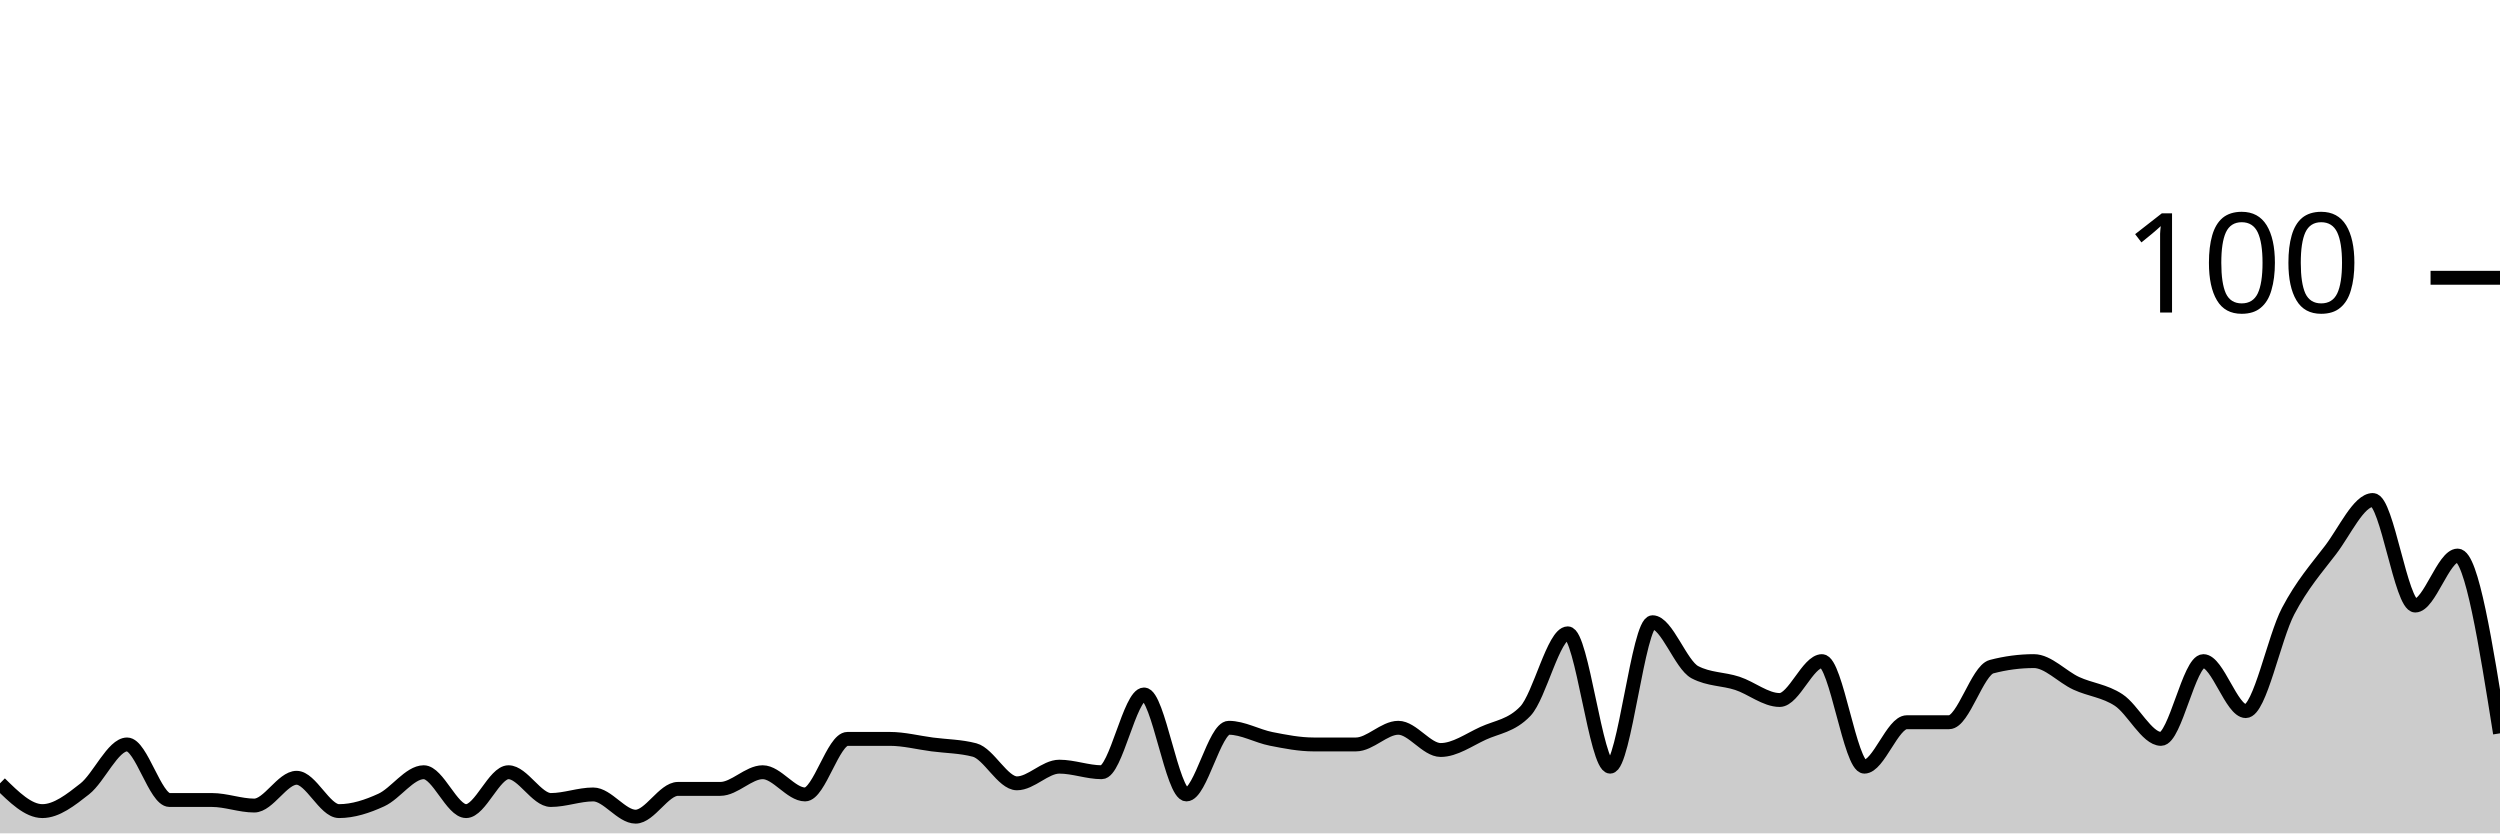
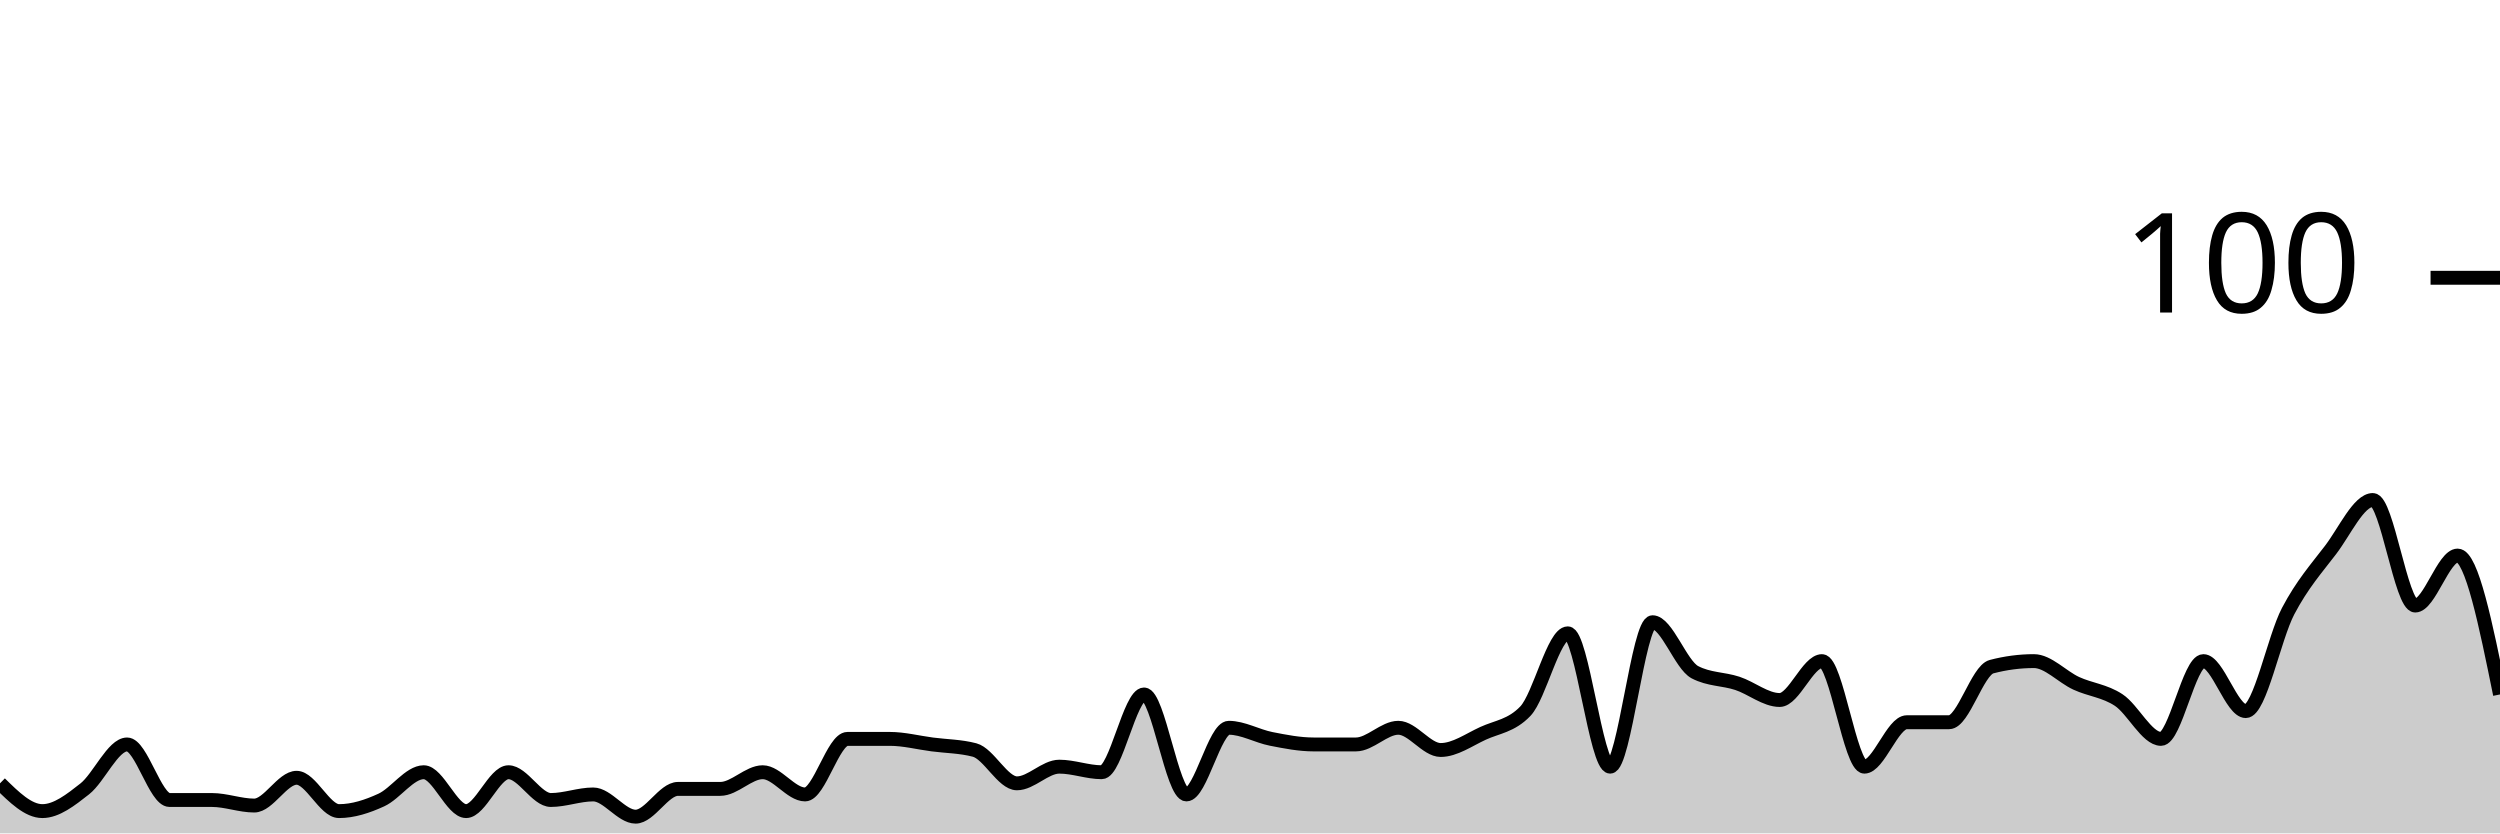
<svg xmlns="http://www.w3.org/2000/svg" viewBox="0 0 180 60">
  <g transform="translate(0,20)">
-     <path class="area" fill="rgba(0, 0, 0, 0.2)" d="M0,36.4C1.017,37.4,2.034,38.4,3.051,38.4C4.068,38.4,5.085,37.6,6.102,36.8C7.119,36,8.136,33.6,9.153,33.6C10.169,33.6,11.186,37.6,12.203,37.6C13.22,37.6,14.237,37.6,15.254,37.6C16.271,37.6,17.288,38,18.305,38C19.322,38,20.339,36,21.356,36C22.373,36,23.39,38.4,24.407,38.4C25.424,38.4,26.441,38.067,27.458,37.6C28.475,37.133,29.492,35.6,30.508,35.6C31.525,35.6,32.542,38.4,33.559,38.4C34.576,38.4,35.593,35.6,36.61,35.6C37.627,35.6,38.644,37.6,39.661,37.6C40.678,37.6,41.695,37.2,42.712,37.2C43.729,37.2,44.746,38.8,45.763,38.8C46.78,38.8,47.797,36.8,48.814,36.8C49.831,36.8,50.847,36.8,51.864,36.8C52.881,36.8,53.898,35.6,54.915,35.6C55.932,35.6,56.949,37.2,57.966,37.2C58.983,37.2,60,33.2,61.017,33.2C62.034,33.2,63.051,33.2,64.068,33.2C65.085,33.2,66.102,33.467,67.119,33.6C68.136,33.733,69.153,33.733,70.169,34C71.186,34.267,72.203,36.4,73.22,36.4C74.237,36.4,75.254,35.2,76.271,35.2C77.288,35.2,78.305,35.6,79.322,35.6C80.339,35.6,81.356,30,82.373,30C83.39,30,84.407,37.2,85.424,37.2C86.441,37.2,87.458,32.4,88.475,32.4C89.492,32.4,90.508,33,91.525,33.2C92.542,33.4,93.559,33.6,94.576,33.6C95.593,33.6,96.61,33.6,97.627,33.6C98.644,33.6,99.661,32.4,100.678,32.4C101.695,32.4,102.712,34,103.729,34C104.746,34,105.763,33.267,106.78,32.8C107.797,32.333,108.814,32.267,109.831,31.2C110.847,30.133,111.864,25.6,112.881,25.6C113.898,25.6,114.915,35.2,115.932,35.2C116.949,35.2,117.966,24.8,118.983,24.8C120,24.8,121.017,27.867,122.034,28.4C123.051,28.933,124.068,28.867,125.085,29.2C126.102,29.533,127.119,30.4,128.136,30.4C129.153,30.4,130.169,27.6,131.186,27.6C132.203,27.6,133.22,35.2,134.237,35.2C135.254,35.2,136.271,32,137.288,32C138.305,32,139.322,32,140.339,32C141.356,32,142.373,28.267,143.39,28C144.407,27.733,145.424,27.6,146.441,27.6C147.458,27.6,148.475,28.733,149.492,29.2C150.508,29.667,151.525,29.733,152.542,30.4C153.559,31.067,154.576,33.2,155.593,33.2C156.61,33.2,157.627,27.6,158.644,27.6C159.661,27.6,160.678,31.2,161.695,31.2C162.712,31.2,163.729,25.933,164.746,24C165.763,22.067,166.78,20.933,167.797,19.6C168.814,18.267,169.831,16,170.847,16C171.864,16,172.881,23.6,173.898,23.6C174.915,23.6,175.932,20,176.949,20C177.966,20,178.983,26.4,180,32.8L180,40C178.983,40,177.966,40,176.949,40C175.932,40,174.915,40,173.898,40C172.881,40,171.864,40,170.847,40C169.831,40,168.814,40,167.797,40C166.78,40,165.763,40,164.746,40C163.729,40,162.712,40,161.695,40C160.678,40,159.661,40,158.644,40C157.627,40,156.61,40,155.593,40C154.576,40,153.559,40,152.542,40C151.525,40,150.508,40,149.492,40C148.475,40,147.458,40,146.441,40C145.424,40,144.407,40,143.39,40C142.373,40,141.356,40,140.339,40C139.322,40,138.305,40,137.288,40C136.271,40,135.254,40,134.237,40C133.22,40,132.203,40,131.186,40C130.169,40,129.153,40,128.136,40C127.119,40,126.102,40,125.085,40C124.068,40,123.051,40,122.034,40C121.017,40,120,40,118.983,40C117.966,40,116.949,40,115.932,40C114.915,40,113.898,40,112.881,40C111.864,40,110.847,40,109.831,40C108.814,40,107.797,40,106.78,40C105.763,40,104.746,40,103.729,40C102.712,40,101.695,40,100.678,40C99.661,40,98.644,40,97.627,40C96.61,40,95.593,40,94.576,40C93.559,40,92.542,40,91.525,40C90.508,40,89.492,40,88.475,40C87.458,40,86.441,40,85.424,40C84.407,40,83.39,40,82.373,40C81.356,40,80.339,40,79.322,40C78.305,40,77.288,40,76.271,40C75.254,40,74.237,40,73.22,40C72.203,40,71.186,40,70.169,40C69.153,40,68.136,40,67.119,40C66.102,40,65.085,40,64.068,40C63.051,40,62.034,40,61.017,40C60,40,58.983,40,57.966,40C56.949,40,55.932,40,54.915,40C53.898,40,52.881,40,51.864,40C50.847,40,49.831,40,48.814,40C47.797,40,46.78,40,45.763,40C44.746,40,43.729,40,42.712,40C41.695,40,40.678,40,39.661,40C38.644,40,37.627,40,36.61,40C35.593,40,34.576,40,33.559,40C32.542,40,31.525,40,30.508,40C29.492,40,28.475,40,27.458,40C26.441,40,25.424,40,24.407,40C23.39,40,22.373,40,21.356,40C20.339,40,19.322,40,18.305,40C17.288,40,16.271,40,15.254,40C14.237,40,13.22,40,12.203,40C11.186,40,10.169,40,9.153,40C8.136,40,7.119,40,6.102,40C5.085,40,4.068,40,3.051,40C2.034,40,1.017,40,0,40Z" />
-     <path class="line" stroke="black" fill="none" d="M0,36.4C1.017,37.4,2.034,38.4,3.051,38.4C4.068,38.4,5.085,37.6,6.102,36.8C7.119,36,8.136,33.6,9.153,33.6C10.169,33.6,11.186,37.6,12.203,37.6C13.22,37.6,14.237,37.6,15.254,37.6C16.271,37.6,17.288,38,18.305,38C19.322,38,20.339,36,21.356,36C22.373,36,23.39,38.4,24.407,38.4C25.424,38.4,26.441,38.067,27.458,37.6C28.475,37.133,29.492,35.6,30.508,35.6C31.525,35.6,32.542,38.4,33.559,38.4C34.576,38.4,35.593,35.6,36.61,35.6C37.627,35.6,38.644,37.6,39.661,37.6C40.678,37.6,41.695,37.2,42.712,37.2C43.729,37.2,44.746,38.8,45.763,38.8C46.78,38.8,47.797,36.8,48.814,36.8C49.831,36.8,50.847,36.8,51.864,36.8C52.881,36.8,53.898,35.6,54.915,35.6C55.932,35.6,56.949,37.2,57.966,37.2C58.983,37.2,60,33.2,61.017,33.2C62.034,33.2,63.051,33.2,64.068,33.2C65.085,33.2,66.102,33.467,67.119,33.6C68.136,33.733,69.153,33.733,70.169,34C71.186,34.267,72.203,36.4,73.22,36.4C74.237,36.4,75.254,35.2,76.271,35.2C77.288,35.2,78.305,35.6,79.322,35.6C80.339,35.6,81.356,30,82.373,30C83.39,30,84.407,37.2,85.424,37.2C86.441,37.2,87.458,32.4,88.475,32.4C89.492,32.4,90.508,33,91.525,33.2C92.542,33.4,93.559,33.6,94.576,33.6C95.593,33.6,96.61,33.6,97.627,33.6C98.644,33.6,99.661,32.4,100.678,32.4C101.695,32.4,102.712,34,103.729,34C104.746,34,105.763,33.267,106.78,32.8C107.797,32.333,108.814,32.267,109.831,31.2C110.847,30.133,111.864,25.6,112.881,25.6C113.898,25.6,114.915,35.2,115.932,35.2C116.949,35.2,117.966,24.8,118.983,24.8C120,24.8,121.017,27.867,122.034,28.4C123.051,28.933,124.068,28.867,125.085,29.2C126.102,29.533,127.119,30.4,128.136,30.4C129.153,30.4,130.169,27.6,131.186,27.6C132.203,27.6,133.22,35.2,134.237,35.2C135.254,35.2,136.271,32,137.288,32C138.305,32,139.322,32,140.339,32C141.356,32,142.373,28.267,143.39,28C144.407,27.733,145.424,27.6,146.441,27.6C147.458,27.6,148.475,28.733,149.492,29.2C150.508,29.667,151.525,29.733,152.542,30.4C153.559,31.067,154.576,33.2,155.593,33.2C156.61,33.2,157.627,27.6,158.644,27.6C159.661,27.6,160.678,31.2,161.695,31.2C162.712,31.2,163.729,25.933,164.746,24C165.763,22.067,166.78,20.933,167.797,19.6C168.814,18.267,169.831,16,170.847,16C171.864,16,172.881,23.6,173.898,23.6C174.915,23.6,175.932,20,176.949,20C177.966,20,178.983,26.4,180,32.8" />
+     <path class="area" fill="rgba(0, 0, 0, 0.2)" d="M0,36.4C1.017,37.4,2.034,38.4,3.051,38.4C4.068,38.4,5.085,37.6,6.102,36.8C7.119,36,8.136,33.6,9.153,33.6C10.169,33.6,11.186,37.6,12.203,37.6C13.22,37.6,14.237,37.6,15.254,37.6C16.271,37.6,17.288,38,18.305,38C19.322,38,20.339,36,21.356,36C22.373,36,23.39,38.4,24.407,38.4C25.424,38.4,26.441,38.067,27.458,37.6C28.475,37.133,29.492,35.6,30.508,35.6C31.525,35.6,32.542,38.4,33.559,38.4C34.576,38.4,35.593,35.6,36.61,35.6C37.627,35.6,38.644,37.6,39.661,37.6C40.678,37.6,41.695,37.2,42.712,37.2C43.729,37.2,44.746,38.8,45.763,38.8C46.78,38.8,47.797,36.8,48.814,36.8C49.831,36.8,50.847,36.8,51.864,36.8C52.881,36.8,53.898,35.6,54.915,35.6C55.932,35.6,56.949,37.2,57.966,37.2C58.983,37.2,60,33.2,61.017,33.2C62.034,33.2,63.051,33.2,64.068,33.2C65.085,33.2,66.102,33.467,67.119,33.6C68.136,33.733,69.153,33.733,70.169,34C71.186,34.267,72.203,36.4,73.22,36.4C74.237,36.4,75.254,35.2,76.271,35.2C77.288,35.2,78.305,35.6,79.322,35.6C80.339,35.6,81.356,30,82.373,30C83.39,30,84.407,37.2,85.424,37.2C86.441,37.2,87.458,32.4,88.475,32.4C89.492,32.4,90.508,33,91.525,33.2C92.542,33.4,93.559,33.6,94.576,33.6C95.593,33.6,96.61,33.6,97.627,33.6C98.644,33.6,99.661,32.4,100.678,32.4C101.695,32.4,102.712,34,103.729,34C104.746,34,105.763,33.267,106.78,32.8C107.797,32.333,108.814,32.267,109.831,31.2C110.847,30.133,111.864,25.6,112.881,25.6C113.898,25.6,114.915,35.2,115.932,35.2C116.949,35.2,117.966,24.8,118.983,24.8C120,24.8,121.017,27.867,122.034,28.4C123.051,28.933,124.068,28.867,125.085,29.2C126.102,29.533,127.119,30.4,128.136,30.4C129.153,30.4,130.169,27.6,131.186,27.6C132.203,27.6,133.22,35.2,134.237,35.2C135.254,35.2,136.271,32,137.288,32C138.305,32,139.322,32,140.339,32C141.356,32,142.373,28.267,143.39,28C144.407,27.733,145.424,27.6,146.441,27.6C147.458,27.6,148.475,28.733,149.492,29.2C150.508,29.667,151.525,29.733,152.542,30.4C153.559,31.067,154.576,33.2,155.593,33.2C156.61,33.2,157.627,27.6,158.644,27.6C159.661,27.6,160.678,31.2,161.695,31.2C162.712,31.2,163.729,25.933,164.746,24C165.763,22.067,166.78,20.933,167.797,19.6C168.814,18.267,169.831,16,170.847,16C171.864,16,172.881,23.6,173.898,23.6C174.915,23.6,175.932,20,176.949,20C177.966,20,178.983,25,180,30L180,40C178.983,40,177.966,40,176.949,40C175.932,40,174.915,40,173.898,40C172.881,40,171.864,40,170.847,40C169.831,40,168.814,40,167.797,40C166.78,40,165.763,40,164.746,40C163.729,40,162.712,40,161.695,40C160.678,40,159.661,40,158.644,40C157.627,40,156.61,40,155.593,40C154.576,40,153.559,40,152.542,40C151.525,40,150.508,40,149.492,40C148.475,40,147.458,40,146.441,40C145.424,40,144.407,40,143.39,40C142.373,40,141.356,40,140.339,40C139.322,40,138.305,40,137.288,40C136.271,40,135.254,40,134.237,40C133.22,40,132.203,40,131.186,40C130.169,40,129.153,40,128.136,40C127.119,40,126.102,40,125.085,40C124.068,40,123.051,40,122.034,40C121.017,40,120,40,118.983,40C117.966,40,116.949,40,115.932,40C114.915,40,113.898,40,112.881,40C111.864,40,110.847,40,109.831,40C108.814,40,107.797,40,106.78,40C105.763,40,104.746,40,103.729,40C102.712,40,101.695,40,100.678,40C99.661,40,98.644,40,97.627,40C96.61,40,95.593,40,94.576,40C93.559,40,92.542,40,91.525,40C90.508,40,89.492,40,88.475,40C87.458,40,86.441,40,85.424,40C84.407,40,83.39,40,82.373,40C81.356,40,80.339,40,79.322,40C78.305,40,77.288,40,76.271,40C75.254,40,74.237,40,73.22,40C72.203,40,71.186,40,70.169,40C69.153,40,68.136,40,67.119,40C66.102,40,65.085,40,64.068,40C63.051,40,62.034,40,61.017,40C60,40,58.983,40,57.966,40C56.949,40,55.932,40,54.915,40C53.898,40,52.881,40,51.864,40C50.847,40,49.831,40,48.814,40C47.797,40,46.78,40,45.763,40C44.746,40,43.729,40,42.712,40C41.695,40,40.678,40,39.661,40C38.644,40,37.627,40,36.61,40C35.593,40,34.576,40,33.559,40C32.542,40,31.525,40,30.508,40C29.492,40,28.475,40,27.458,40C26.441,40,25.424,40,24.407,40C23.39,40,22.373,40,21.356,40C20.339,40,19.322,40,18.305,40C17.288,40,16.271,40,15.254,40C14.237,40,13.22,40,12.203,40C11.186,40,10.169,40,9.153,40C8.136,40,7.119,40,6.102,40C5.085,40,4.068,40,3.051,40C2.034,40,1.017,40,0,40Z" />
+     <path class="line" stroke="black" fill="none" d="M0,36.4C1.017,37.4,2.034,38.4,3.051,38.4C4.068,38.4,5.085,37.6,6.102,36.8C7.119,36,8.136,33.6,9.153,33.6C10.169,33.6,11.186,37.6,12.203,37.6C13.22,37.6,14.237,37.6,15.254,37.6C16.271,37.6,17.288,38,18.305,38C19.322,38,20.339,36,21.356,36C22.373,36,23.39,38.4,24.407,38.4C25.424,38.4,26.441,38.067,27.458,37.6C28.475,37.133,29.492,35.6,30.508,35.6C31.525,35.6,32.542,38.4,33.559,38.4C34.576,38.4,35.593,35.6,36.61,35.6C37.627,35.6,38.644,37.6,39.661,37.6C40.678,37.6,41.695,37.2,42.712,37.2C43.729,37.2,44.746,38.8,45.763,38.8C46.78,38.8,47.797,36.8,48.814,36.8C49.831,36.8,50.847,36.8,51.864,36.8C52.881,36.8,53.898,35.6,54.915,35.6C55.932,35.6,56.949,37.2,57.966,37.2C58.983,37.2,60,33.2,61.017,33.2C62.034,33.2,63.051,33.2,64.068,33.2C65.085,33.2,66.102,33.467,67.119,33.6C68.136,33.733,69.153,33.733,70.169,34C71.186,34.267,72.203,36.4,73.22,36.4C74.237,36.4,75.254,35.2,76.271,35.2C77.288,35.2,78.305,35.6,79.322,35.6C80.339,35.6,81.356,30,82.373,30C83.39,30,84.407,37.2,85.424,37.2C86.441,37.2,87.458,32.4,88.475,32.4C89.492,32.4,90.508,33,91.525,33.2C92.542,33.4,93.559,33.6,94.576,33.6C95.593,33.6,96.61,33.6,97.627,33.6C98.644,33.6,99.661,32.4,100.678,32.4C101.695,32.4,102.712,34,103.729,34C104.746,34,105.763,33.267,106.78,32.8C107.797,32.333,108.814,32.267,109.831,31.2C110.847,30.133,111.864,25.6,112.881,25.6C113.898,25.6,114.915,35.2,115.932,35.2C116.949,35.2,117.966,24.8,118.983,24.8C120,24.8,121.017,27.867,122.034,28.4C123.051,28.933,124.068,28.867,125.085,29.2C126.102,29.533,127.119,30.4,128.136,30.4C129.153,30.4,130.169,27.6,131.186,27.6C132.203,27.6,133.22,35.2,134.237,35.2C135.254,35.2,136.271,32,137.288,32C138.305,32,139.322,32,140.339,32C141.356,32,142.373,28.267,143.39,28C144.407,27.733,145.424,27.6,146.441,27.6C147.458,27.6,148.475,28.733,149.492,29.2C150.508,29.667,151.525,29.733,152.542,30.4C153.559,31.067,154.576,33.2,155.593,33.2C156.61,33.2,157.627,27.6,158.644,27.6C159.661,27.6,160.678,31.2,161.695,31.2C162.712,31.2,163.729,25.933,164.746,24C165.763,22.067,166.78,20.933,167.797,19.6C168.814,18.267,169.831,16,170.847,16C171.864,16,172.881,23.6,173.898,23.6C174.915,23.6,175.932,20,176.949,20C177.966,20,178.983,25,180,30" />
    <path class="axis-ceiling" stroke-width="1" stroke="black" fill="none" d="M175,0L180,0" />
    <text class="axis-ceiling-label" font-family="sans-serif" text-anchor="end" font-size="10px" x="170" y="2.5">100</text>
  </g>
</svg>
